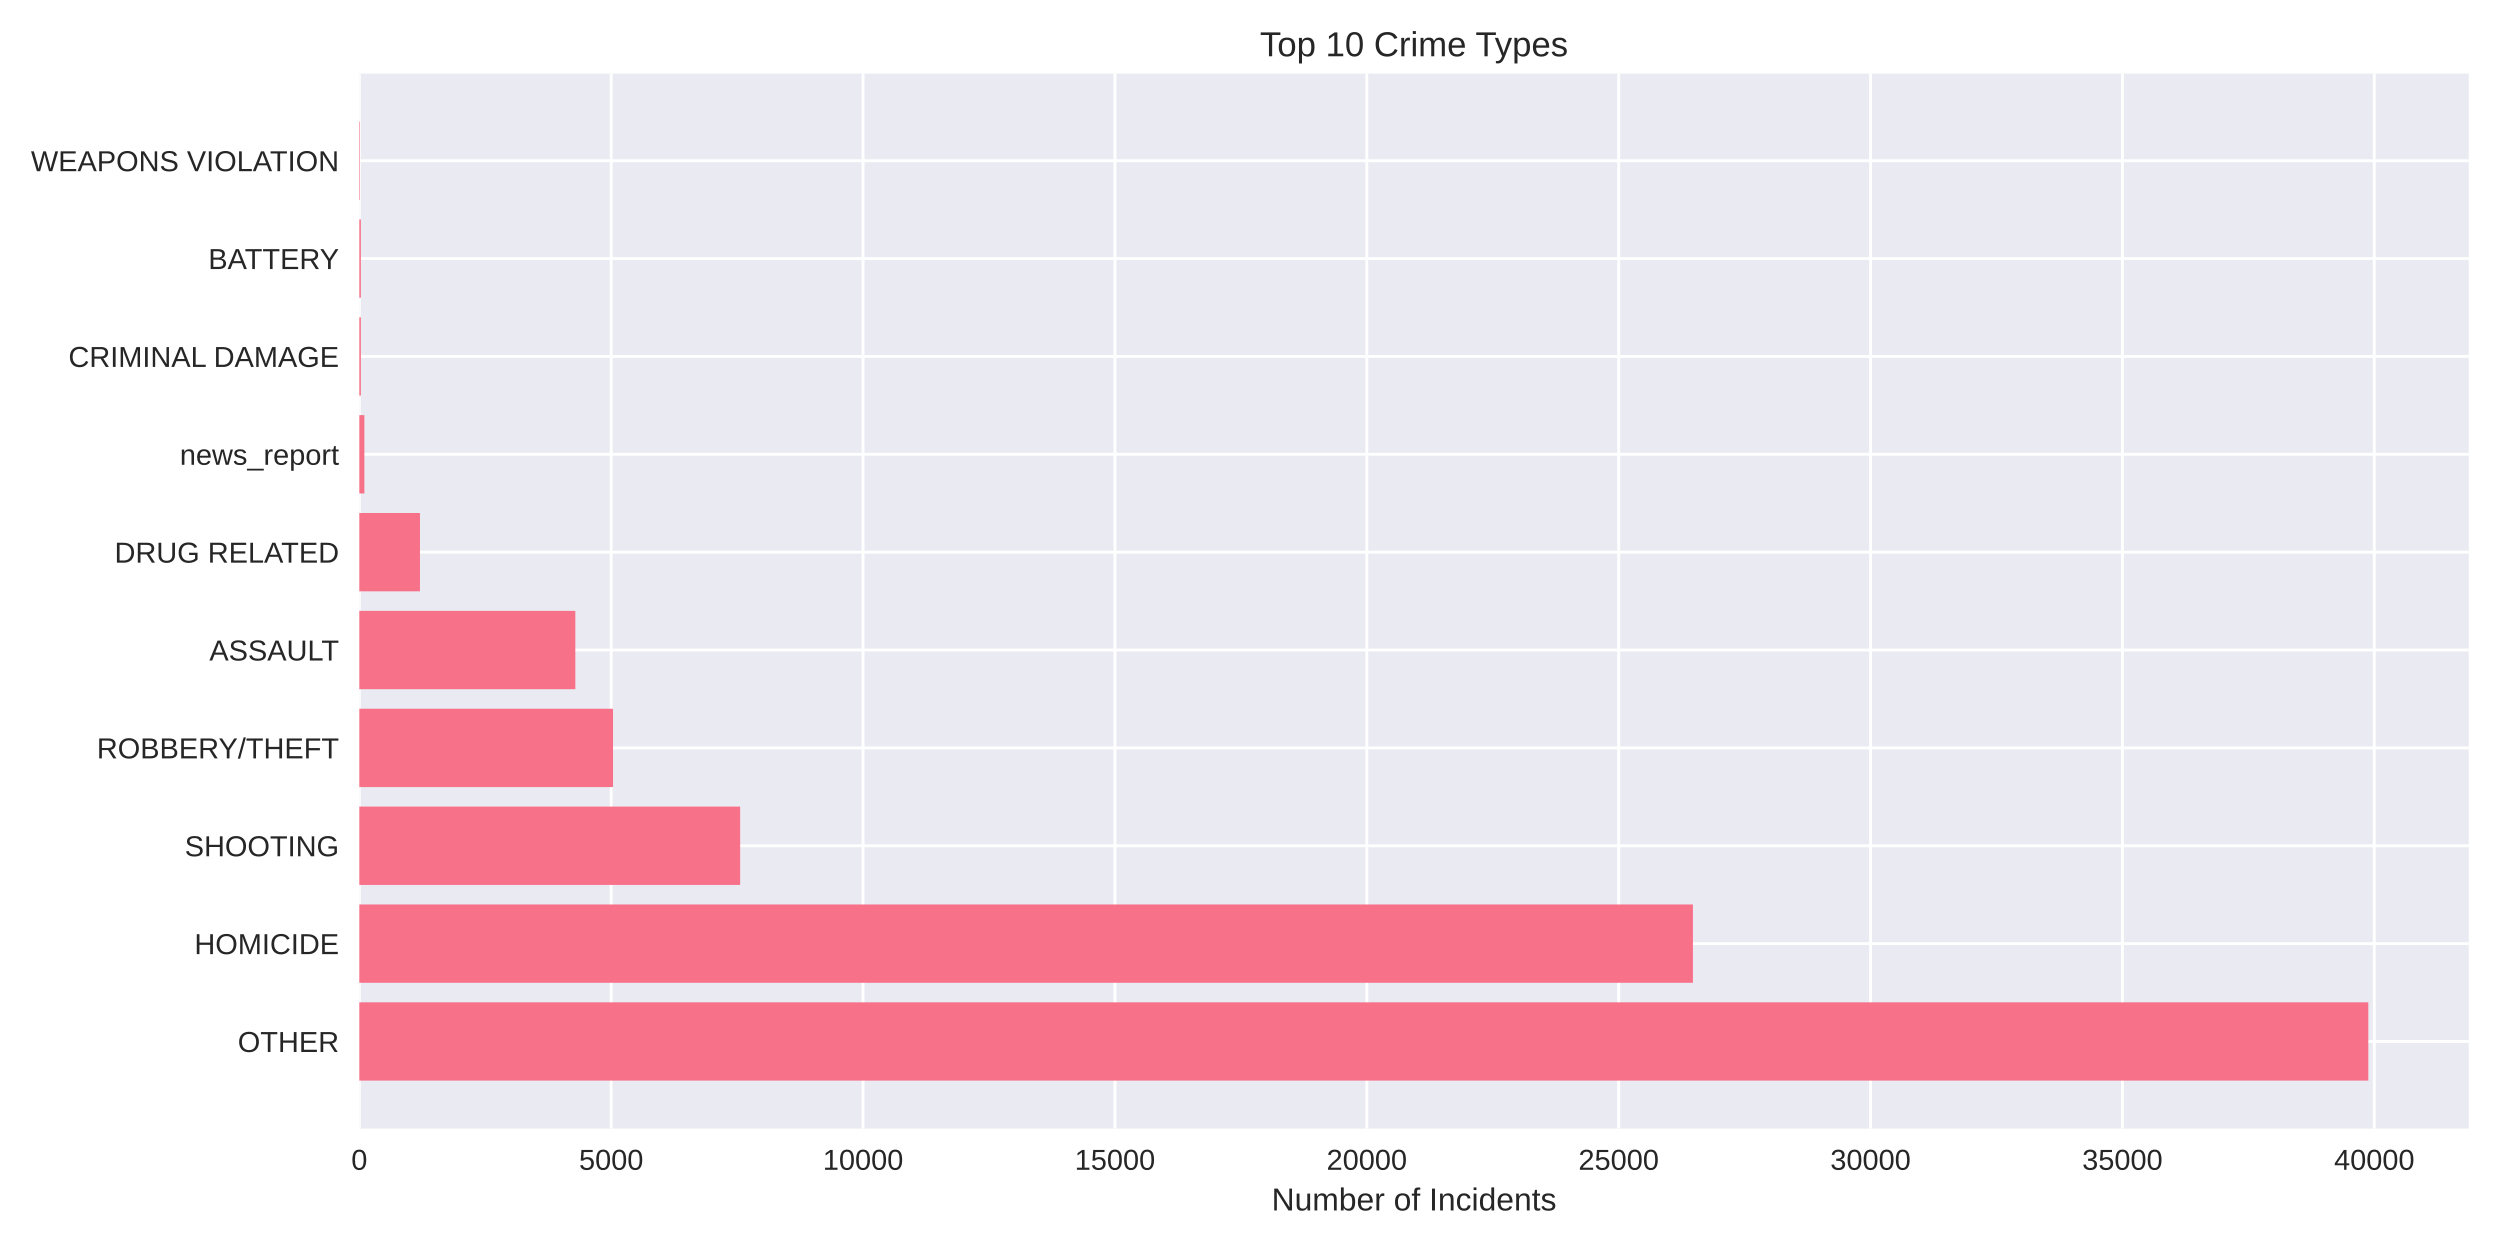
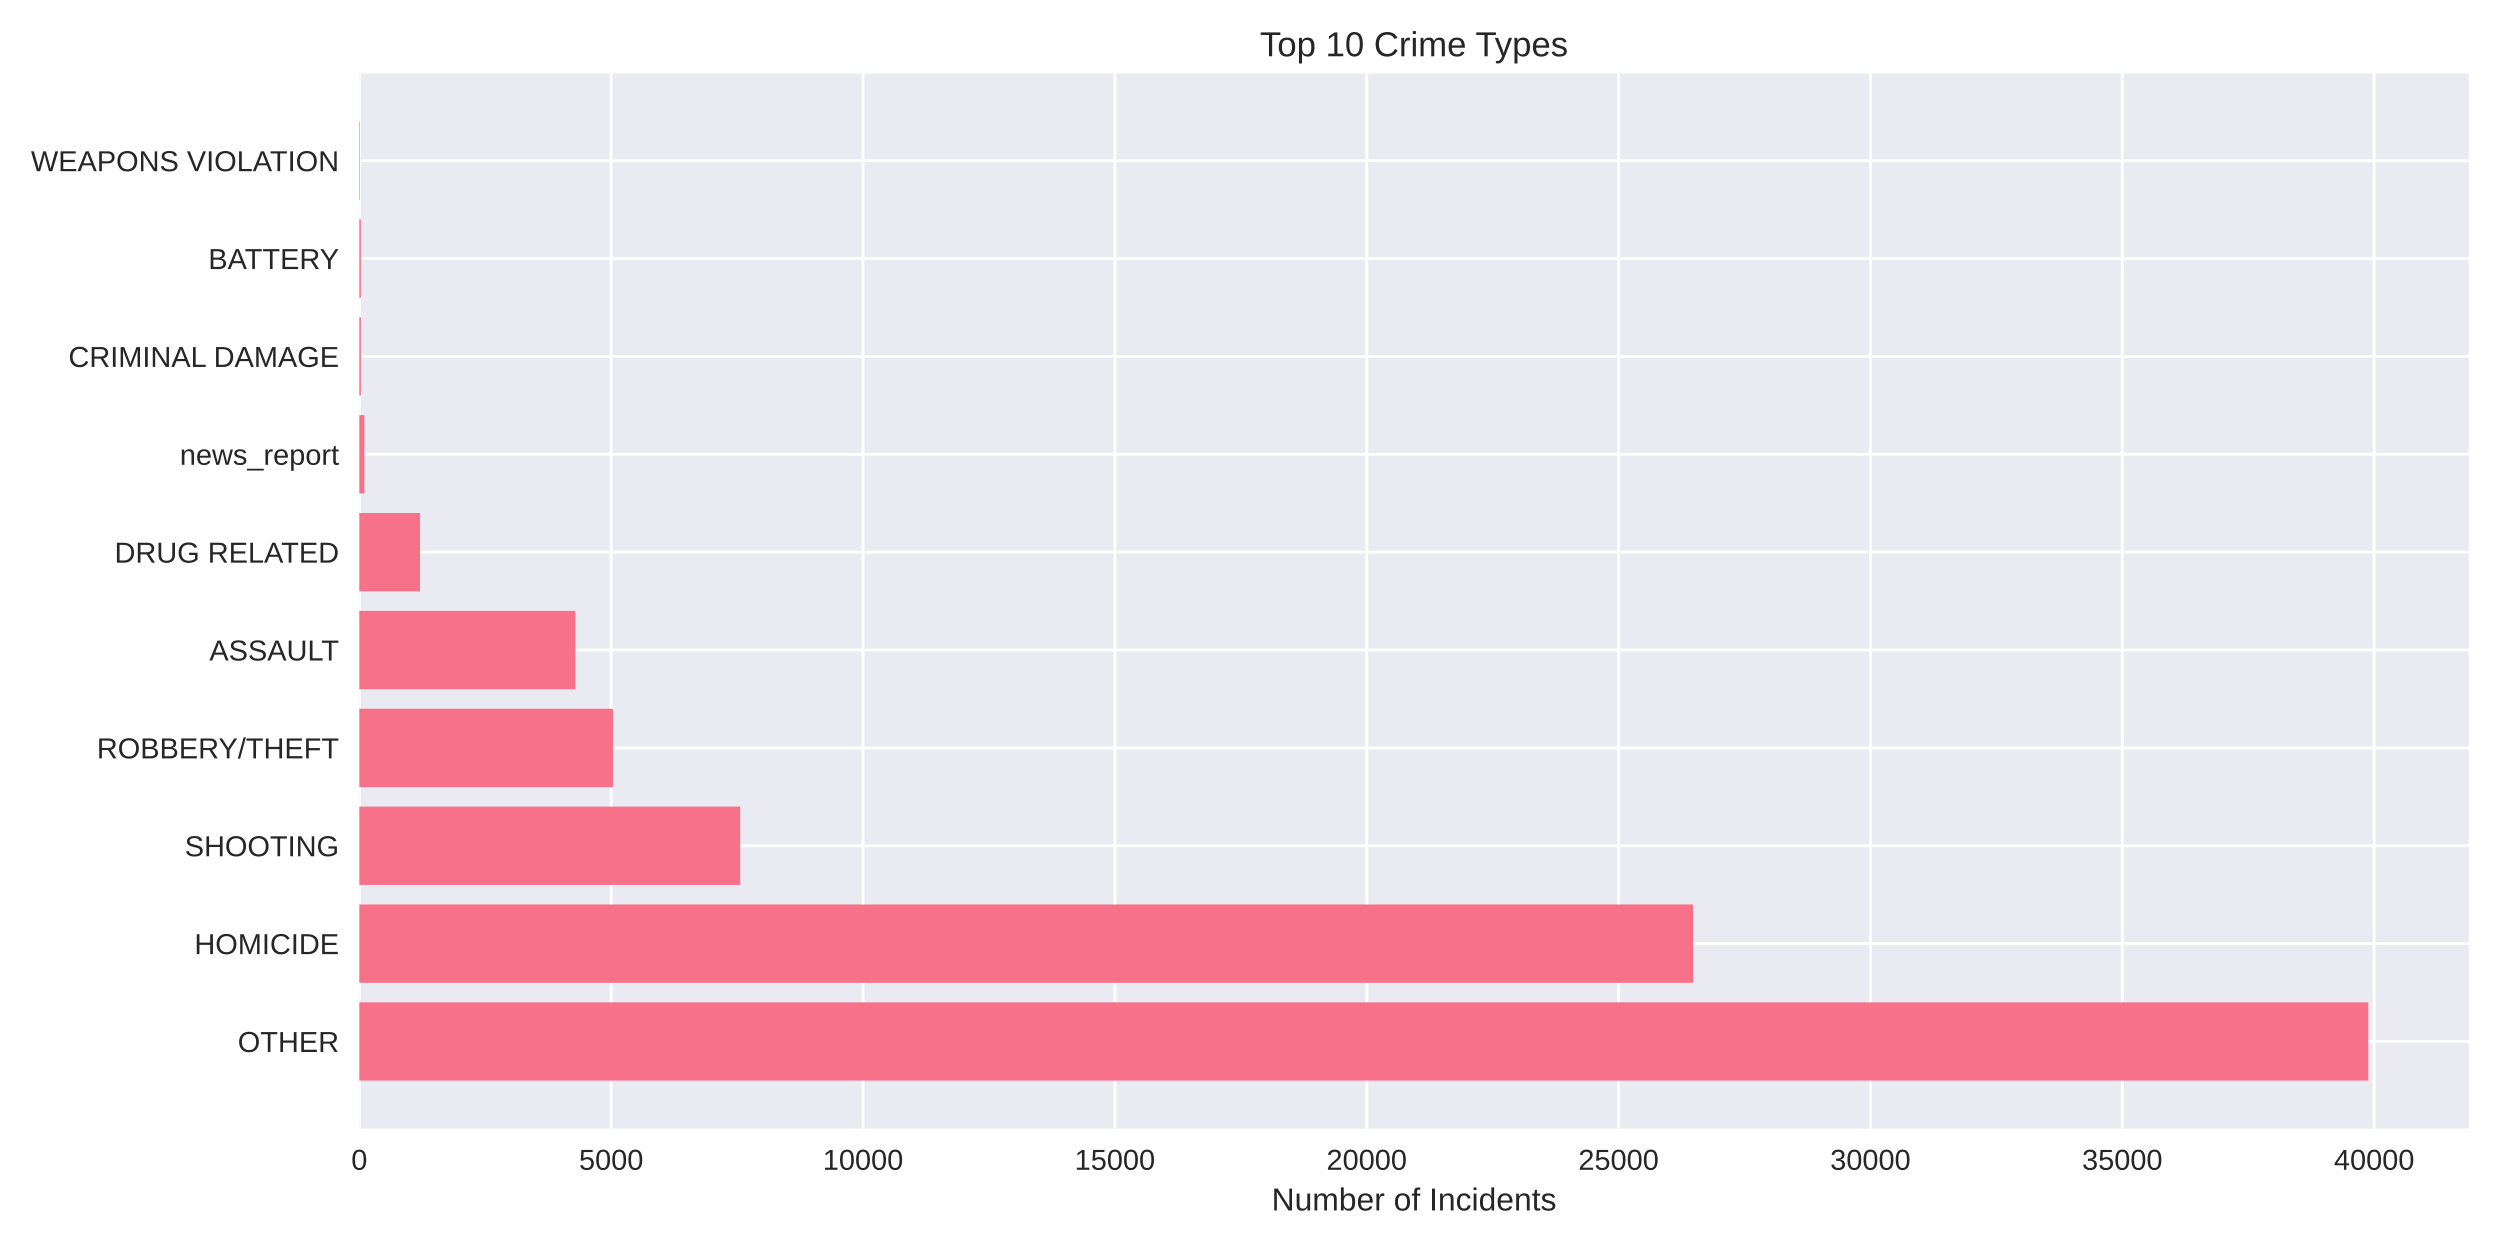
<svg xmlns="http://www.w3.org/2000/svg" width="864pt" height="432pt" viewBox="0 0 864 432" version="1.1">
  <defs>
    <style type="text/css">*{stroke-linejoin: round; stroke-linecap: butt}</style>
  </defs>
  <g id="figure_1">
    <g id="patch_1">
      <path d="M 0 432  L 864 432  L 864 0  L 0 0  z " style="fill: #ffffff" />
    </g>
    <g id="axes_1">
      <g id="patch_2">
        <path d="M 124.18 390.04  L 853.2 390.04  L 853.2 25.44  L 124.18 25.44  z " style="fill: #eaeaf2" />
      </g>
      <g id="matplotlib.axis_1">
        <g id="xtick_1">
          <g id="line2d_1">
-             <path d="M 124.18 390.04  L 124.18 25.44  " clip-path="url(#pf9fea7ea36)" style="fill: none; stroke: #ffffff; stroke-linecap: round" />
+             <path d="M 124.18 390.04  L 124.18 25.44  " clip-path="url(#p58c1c81efe)" style="fill: none; stroke: #ffffff; stroke-linecap: round" />
          </g>
          <g id="line2d_2" />
          <g id="text_1">
            <text style="fill: #262626; font: 10px 'Arial', 'Liberation Sans', 'DejaVu Sans', 'Bitstream Vera Sans', sans-serif; text-anchor: middle" x="124.18" y="404.287" transform="rotate(-0 124.18 404.2869)">0</text>
          </g>
        </g>
        <g id="xtick_2">
          <g id="line2d_3">
-             <path d="M 211.227 390.04  L 211.227 25.44  " clip-path="url(#pf9fea7ea36)" style="fill: none; stroke: #ffffff; stroke-linecap: round" />
+             <path d="M 211.221 390.04  L 211.221 25.44  " clip-path="url(#p58c1c81efe)" style="fill: none; stroke: #ffffff; stroke-linecap: round" />
          </g>
          <g id="line2d_4" />
          <g id="text_2">
-             <text style="fill: #262626; font: 10px 'Arial', 'Liberation Sans', 'DejaVu Sans', 'Bitstream Vera Sans', sans-serif; text-anchor: middle" x="211.227" y="404.287" transform="rotate(-0 211.2271 404.2869)">5000</text>
+             <text style="fill: #262626; font: 10px 'Arial', 'Liberation Sans', 'DejaVu Sans', 'Bitstream Vera Sans', sans-serif; text-anchor: middle" x="211.221" y="404.287" transform="rotate(-0 211.2205 404.2869)">5000</text>
          </g>
        </g>
        <g id="xtick_3">
          <g id="line2d_5">
-             <path d="M 298.274 390.04  L 298.274 25.44  " clip-path="url(#pf9fea7ea36)" style="fill: none; stroke: #ffffff; stroke-linecap: round" />
+             <path d="M 298.261 390.04  L 298.261 25.44  " clip-path="url(#p58c1c81efe)" style="fill: none; stroke: #ffffff; stroke-linecap: round" />
          </g>
          <g id="line2d_6" />
          <g id="text_3">
-             <text style="fill: #262626; font: 10px 'Arial', 'Liberation Sans', 'DejaVu Sans', 'Bitstream Vera Sans', sans-serif; text-anchor: middle" x="298.274" y="404.287" transform="rotate(-0 298.2741 404.2869)">10000</text>
+             <text style="fill: #262626; font: 10px 'Arial', 'Liberation Sans', 'DejaVu Sans', 'Bitstream Vera Sans', sans-serif; text-anchor: middle" x="298.261" y="404.287" transform="rotate(-0 298.261 404.2869)">10000</text>
          </g>
        </g>
        <g id="xtick_4">
          <g id="line2d_7">
-             <path d="M 385.321 390.04  L 385.321 25.44  " clip-path="url(#pf9fea7ea36)" style="fill: none; stroke: #ffffff; stroke-linecap: round" />
+             <path d="M 385.302 390.04  L 385.302 25.44  " clip-path="url(#p58c1c81efe)" style="fill: none; stroke: #ffffff; stroke-linecap: round" />
          </g>
          <g id="line2d_8" />
          <g id="text_4">
-             <text style="fill: #262626; font: 10px 'Arial', 'Liberation Sans', 'DejaVu Sans', 'Bitstream Vera Sans', sans-serif; text-anchor: middle" x="385.321" y="404.287" transform="rotate(-0 385.3212 404.2869)">15000</text>
+             <text style="fill: #262626; font: 10px 'Arial', 'Liberation Sans', 'DejaVu Sans', 'Bitstream Vera Sans', sans-serif; text-anchor: middle" x="385.302" y="404.287" transform="rotate(-0 385.3015 404.2869)">15000</text>
          </g>
        </g>
        <g id="xtick_5">
          <g id="line2d_9">
-             <path d="M 472.368 390.04  L 472.368 25.44  " clip-path="url(#pf9fea7ea36)" style="fill: none; stroke: #ffffff; stroke-linecap: round" />
+             <path d="M 472.342 390.04  L 472.342 25.44  " clip-path="url(#p58c1c81efe)" style="fill: none; stroke: #ffffff; stroke-linecap: round" />
          </g>
          <g id="line2d_10" />
          <g id="text_5">
-             <text style="fill: #262626; font: 10px 'Arial', 'Liberation Sans', 'DejaVu Sans', 'Bitstream Vera Sans', sans-serif; text-anchor: middle" x="472.368" y="404.287" transform="rotate(-0 472.3682 404.2869)">20000</text>
+             <text style="fill: #262626; font: 10px 'Arial', 'Liberation Sans', 'DejaVu Sans', 'Bitstream Vera Sans', sans-serif; text-anchor: middle" x="472.342" y="404.287" transform="rotate(-0 472.3421 404.2869)">20000</text>
          </g>
        </g>
        <g id="xtick_6">
          <g id="line2d_11">
-             <path d="M 559.415 390.04  L 559.415 25.44  " clip-path="url(#pf9fea7ea36)" style="fill: none; stroke: #ffffff; stroke-linecap: round" />
+             <path d="M 559.383 390.04  L 559.383 25.44  " clip-path="url(#p58c1c81efe)" style="fill: none; stroke: #ffffff; stroke-linecap: round" />
          </g>
          <g id="line2d_12" />
          <g id="text_6">
-             <text style="fill: #262626; font: 10px 'Arial', 'Liberation Sans', 'DejaVu Sans', 'Bitstream Vera Sans', sans-serif; text-anchor: middle" x="559.415" y="404.287" transform="rotate(-0 559.4153 404.2869)">25000</text>
+             <text style="fill: #262626; font: 10px 'Arial', 'Liberation Sans', 'DejaVu Sans', 'Bitstream Vera Sans', sans-serif; text-anchor: middle" x="559.383" y="404.287" transform="rotate(-0 559.3826 404.2869)">25000</text>
          </g>
        </g>
        <g id="xtick_7">
          <g id="line2d_13">
-             <path d="M 646.462 390.04  L 646.462 25.44  " clip-path="url(#pf9fea7ea36)" style="fill: none; stroke: #ffffff; stroke-linecap: round" />
+             <path d="M 646.423 390.04  L 646.423 25.44  " clip-path="url(#p58c1c81efe)" style="fill: none; stroke: #ffffff; stroke-linecap: round" />
          </g>
          <g id="line2d_14" />
          <g id="text_7">
-             <text style="fill: #262626; font: 10px 'Arial', 'Liberation Sans', 'DejaVu Sans', 'Bitstream Vera Sans', sans-serif; text-anchor: middle" x="646.462" y="404.287" transform="rotate(-0 646.4624 404.2869)">30000</text>
+             <text style="fill: #262626; font: 10px 'Arial', 'Liberation Sans', 'DejaVu Sans', 'Bitstream Vera Sans', sans-serif; text-anchor: middle" x="646.423" y="404.287" transform="rotate(-0 646.4231 404.2869)">30000</text>
          </g>
        </g>
        <g id="xtick_8">
          <g id="line2d_15">
-             <path d="M 733.509 390.04  L 733.509 25.44  " clip-path="url(#pf9fea7ea36)" style="fill: none; stroke: #ffffff; stroke-linecap: round" />
+             <path d="M 733.464 390.04  L 733.464 25.44  " clip-path="url(#p58c1c81efe)" style="fill: none; stroke: #ffffff; stroke-linecap: round" />
          </g>
          <g id="line2d_16" />
          <g id="text_8">
-             <text style="fill: #262626; font: 10px 'Arial', 'Liberation Sans', 'DejaVu Sans', 'Bitstream Vera Sans', sans-serif; text-anchor: middle" x="733.509" y="404.287" transform="rotate(-0 733.5094 404.2869)">35000</text>
+             <text style="fill: #262626; font: 10px 'Arial', 'Liberation Sans', 'DejaVu Sans', 'Bitstream Vera Sans', sans-serif; text-anchor: middle" x="733.464" y="404.287" transform="rotate(-0 733.4636 404.2869)">35000</text>
          </g>
        </g>
        <g id="xtick_9">
          <g id="line2d_17">
-             <path d="M 820.556 390.04  L 820.556 25.44  " clip-path="url(#pf9fea7ea36)" style="fill: none; stroke: #ffffff; stroke-linecap: round" />
+             <path d="M 820.504 390.04  L 820.504 25.44  " clip-path="url(#p58c1c81efe)" style="fill: none; stroke: #ffffff; stroke-linecap: round" />
          </g>
          <g id="line2d_18" />
          <g id="text_9">
-             <text style="fill: #262626; font: 10px 'Arial', 'Liberation Sans', 'DejaVu Sans', 'Bitstream Vera Sans', sans-serif; text-anchor: middle" x="820.556" y="404.287" transform="rotate(-0 820.5565 404.2869)">40000</text>
+             <text style="fill: #262626; font: 10px 'Arial', 'Liberation Sans', 'DejaVu Sans', 'Bitstream Vera Sans', sans-serif; text-anchor: middle" x="820.504" y="404.287" transform="rotate(-0 820.5041 404.2869)">40000</text>
          </g>
        </g>
        <g id="text_10">
          <text style="fill: #262626; font: 11px 'Arial', 'Liberation Sans', 'DejaVu Sans', 'Bitstream Vera Sans', sans-serif; text-anchor: middle" x="488.69" y="418.333" transform="rotate(-0 488.69 418.3334)">Number of Incidents</text>
        </g>
      </g>
      <g id="matplotlib.axis_2">
        <g id="ytick_1">
          <g id="line2d_19">
-             <path d="M 124.18 359.939  L 853.2 359.939  " clip-path="url(#pf9fea7ea36)" style="fill: none; stroke: #ffffff; stroke-linecap: round" />
+             <path d="M 124.18 359.939  L 853.2 359.939  " clip-path="url(#p58c1c81efe)" style="fill: none; stroke: #ffffff; stroke-linecap: round" />
          </g>
          <g id="line2d_20" />
          <g id="text_11">
            <text style="fill: #262626; font: 10px 'Arial', 'Liberation Sans', 'DejaVu Sans', 'Bitstream Vera Sans', sans-serif; text-anchor: end" x="117.18" y="363.562" transform="rotate(-0 117.18 363.562)">OTHER</text>
          </g>
        </g>
        <g id="ytick_2">
          <g id="line2d_21">
-             <path d="M 124.18 326.117  L 853.2 326.117  " clip-path="url(#pf9fea7ea36)" style="fill: none; stroke: #ffffff; stroke-linecap: round" />
+             <path d="M 124.18 326.117  L 853.2 326.117  " clip-path="url(#p58c1c81efe)" style="fill: none; stroke: #ffffff; stroke-linecap: round" />
          </g>
          <g id="line2d_22" />
          <g id="text_12">
            <text style="fill: #262626; font: 10px 'Arial', 'Liberation Sans', 'DejaVu Sans', 'Bitstream Vera Sans', sans-serif; text-anchor: end" x="117.18" y="329.74" transform="rotate(-0 117.18 329.7401)">HOMICIDE</text>
          </g>
        </g>
        <g id="ytick_3">
          <g id="line2d_23">
-             <path d="M 124.18 292.295  L 853.2 292.295  " clip-path="url(#pf9fea7ea36)" style="fill: none; stroke: #ffffff; stroke-linecap: round" />
+             <path d="M 124.18 292.295  L 853.2 292.295  " clip-path="url(#p58c1c81efe)" style="fill: none; stroke: #ffffff; stroke-linecap: round" />
          </g>
          <g id="line2d_24" />
          <g id="text_13">
            <text style="fill: #262626; font: 10px 'Arial', 'Liberation Sans', 'DejaVu Sans', 'Bitstream Vera Sans', sans-serif; text-anchor: end" x="117.18" y="295.918" transform="rotate(-0 117.18 295.9182)">SHOOTING</text>
          </g>
        </g>
        <g id="ytick_4">
          <g id="line2d_25">
-             <path d="M 124.18 258.473  L 853.2 258.473  " clip-path="url(#pf9fea7ea36)" style="fill: none; stroke: #ffffff; stroke-linecap: round" />
+             <path d="M 124.18 258.473  L 853.2 258.473  " clip-path="url(#p58c1c81efe)" style="fill: none; stroke: #ffffff; stroke-linecap: round" />
          </g>
          <g id="line2d_26" />
          <g id="text_14">
            <text style="fill: #262626; font: 10px 'Arial', 'Liberation Sans', 'DejaVu Sans', 'Bitstream Vera Sans', sans-serif; text-anchor: end" x="117.18" y="262.096" transform="rotate(-0 117.18 262.0963)">ROBBERY/THEFT</text>
          </g>
        </g>
        <g id="ytick_5">
          <g id="line2d_27">
-             <path d="M 124.18 224.651  L 853.2 224.651  " clip-path="url(#pf9fea7ea36)" style="fill: none; stroke: #ffffff; stroke-linecap: round" />
+             <path d="M 124.18 224.651  L 853.2 224.651  " clip-path="url(#p58c1c81efe)" style="fill: none; stroke: #ffffff; stroke-linecap: round" />
          </g>
          <g id="line2d_28" />
          <g id="text_15">
            <text style="fill: #262626; font: 10px 'Arial', 'Liberation Sans', 'DejaVu Sans', 'Bitstream Vera Sans', sans-serif; text-anchor: end" x="117.18" y="228.274" transform="rotate(-0 117.18 228.2744)">ASSAULT</text>
          </g>
        </g>
        <g id="ytick_6">
          <g id="line2d_29">
-             <path d="M 124.18 190.829  L 853.2 190.829  " clip-path="url(#pf9fea7ea36)" style="fill: none; stroke: #ffffff; stroke-linecap: round" />
+             <path d="M 124.18 190.829  L 853.2 190.829  " clip-path="url(#p58c1c81efe)" style="fill: none; stroke: #ffffff; stroke-linecap: round" />
          </g>
          <g id="line2d_30" />
          <g id="text_16">
            <text style="fill: #262626; font: 10px 'Arial', 'Liberation Sans', 'DejaVu Sans', 'Bitstream Vera Sans', sans-serif; text-anchor: end" x="117.18" y="194.452" transform="rotate(-0 117.18 194.4525)">DRUG RELATED</text>
          </g>
        </g>
        <g id="ytick_7">
          <g id="line2d_31">
-             <path d="M 124.18 157.007  L 853.2 157.007  " clip-path="url(#pf9fea7ea36)" style="fill: none; stroke: #ffffff; stroke-linecap: round" />
+             <path d="M 124.18 157.007  L 853.2 157.007  " clip-path="url(#p58c1c81efe)" style="fill: none; stroke: #ffffff; stroke-linecap: round" />
          </g>
          <g id="line2d_32" />
          <g id="text_17">
            <text style="fill: #262626; font: 10px 'Arial', 'Liberation Sans', 'DejaVu Sans', 'Bitstream Vera Sans', sans-serif; text-anchor: end" x="117.18" y="160.631" transform="rotate(-0 117.18 160.6306)">news_report</text>
          </g>
        </g>
        <g id="ytick_8">
          <g id="line2d_33">
-             <path d="M 124.18 123.185  L 853.2 123.185  " clip-path="url(#pf9fea7ea36)" style="fill: none; stroke: #ffffff; stroke-linecap: round" />
+             <path d="M 124.18 123.185  L 853.2 123.185  " clip-path="url(#p58c1c81efe)" style="fill: none; stroke: #ffffff; stroke-linecap: round" />
          </g>
          <g id="line2d_34" />
          <g id="text_18">
            <text style="fill: #262626; font: 10px 'Arial', 'Liberation Sans', 'DejaVu Sans', 'Bitstream Vera Sans', sans-serif; text-anchor: end" x="117.18" y="126.809" transform="rotate(-0 117.18 126.8087)">CRIMINAL DAMAGE</text>
          </g>
        </g>
        <g id="ytick_9">
          <g id="line2d_35">
-             <path d="M 124.18 89.363  L 853.2 89.363  " clip-path="url(#pf9fea7ea36)" style="fill: none; stroke: #ffffff; stroke-linecap: round" />
+             <path d="M 124.18 89.363  L 853.2 89.363  " clip-path="url(#p58c1c81efe)" style="fill: none; stroke: #ffffff; stroke-linecap: round" />
          </g>
          <g id="line2d_36" />
          <g id="text_19">
            <text style="fill: #262626; font: 10px 'Arial', 'Liberation Sans', 'DejaVu Sans', 'Bitstream Vera Sans', sans-serif; text-anchor: end" x="117.18" y="92.987" transform="rotate(-0 117.18 92.98681)">BATTERY</text>
          </g>
        </g>
        <g id="ytick_10">
          <g id="line2d_37">
-             <path d="M 124.18 55.541  L 853.2 55.541  " clip-path="url(#pf9fea7ea36)" style="fill: none; stroke: #ffffff; stroke-linecap: round" />
+             <path d="M 124.18 55.541  L 853.2 55.541  " clip-path="url(#p58c1c81efe)" style="fill: none; stroke: #ffffff; stroke-linecap: round" />
          </g>
          <g id="line2d_38" />
          <g id="text_20">
            <text style="fill: #262626; font: 10px 'Arial', 'Liberation Sans', 'DejaVu Sans', 'Bitstream Vera Sans', sans-serif; text-anchor: end" x="117.18" y="59.165" transform="rotate(-0 117.18 59.16492)">WEAPONS VIOLATION</text>
          </g>
        </g>
      </g>
      <g id="patch_3">
-         <path d="M 124.18 373.467  L 818.485 373.467  L 818.485 346.41  L 124.18 346.41  z " clip-path="url(#pf9fea7ea36)" style="fill: #f77189" />
+         <path d="M 124.18 373.467  L 818.485 373.467  L 818.485 346.41  L 124.18 346.41  z " clip-path="url(#p58c1c81efe)" style="fill: #f77189" />
      </g>
      <g id="patch_4">
-         <path d="M 124.18 339.645  L 585.077 339.645  L 585.077 312.588  L 124.18 312.588  z " clip-path="url(#pf9fea7ea36)" style="fill: #f77189" />
+         <path d="M 124.18 339.645  L 585.112 339.645  L 585.112 312.588  L 124.18 312.588  z " clip-path="url(#p58c1c81efe)" style="fill: #f77189" />
      </g>
      <g id="patch_5">
-         <path d="M 124.18 305.823  L 255.795 305.823  L 255.795 278.766  L 124.18 278.766  z " clip-path="url(#pf9fea7ea36)" style="fill: #f77189" />
+         <path d="M 124.18 305.823  L 255.803 305.823  L 255.803 278.766  L 124.18 278.766  z " clip-path="url(#p58c1c81efe)" style="fill: #f77189" />
      </g>
      <g id="patch_6">
-         <path d="M 124.18 272.002  L 211.854 272.002  L 211.854 244.944  L 124.18 244.944  z " clip-path="url(#pf9fea7ea36)" style="fill: #f77189" />
+         <path d="M 124.18 272.002  L 211.847 272.002  L 211.847 244.944  L 124.18 244.944  z " clip-path="url(#p58c1c81efe)" style="fill: #f77189" />
      </g>
      <g id="patch_7">
-         <path d="M 124.18 238.18  L 198.832 238.18  L 198.832 211.122  L 124.18 211.122  z " clip-path="url(#pf9fea7ea36)" style="fill: #f77189" />
+         <path d="M 124.18 238.18  L 198.843 238.18  L 198.843 211.122  L 124.18 211.122  z " clip-path="url(#p58c1c81efe)" style="fill: #f77189" />
      </g>
      <g id="patch_8">
-         <path d="M 124.18 204.358  L 145.141 204.358  L 145.141 177.3  L 124.18 177.3  z " clip-path="url(#pf9fea7ea36)" style="fill: #f77189" />
+         <path d="M 124.18 204.358  L 145.157 204.358  L 145.157 177.3  L 124.18 177.3  z " clip-path="url(#p58c1c81efe)" style="fill: #f77189" />
      </g>
      <g id="patch_9">
-         <path d="M 124.18 170.536  L 125.921 170.536  L 125.921 143.478  L 124.18 143.478  z " clip-path="url(#pf9fea7ea36)" style="fill: #f77189" />
+         <path d="M 124.18 170.536  L 125.921 170.536  L 125.921 143.478  L 124.18 143.478  z " clip-path="url(#p58c1c81efe)" style="fill: #f77189" />
      </g>
      <g id="patch_10">
-         <path d="M 124.18 136.714  L 124.72 136.714  L 124.72 109.657  L 124.18 109.657  z " clip-path="url(#pf9fea7ea36)" style="fill: #f77189" />
+         <path d="M 124.18 136.714  L 124.72 136.714  L 124.72 109.657  L 124.18 109.657  z " clip-path="url(#p58c1c81efe)" style="fill: #f77189" />
      </g>
      <g id="patch_11">
-         <path d="M 124.18 102.892  L 124.72 102.892  L 124.72 75.835  L 124.18 75.835  z " clip-path="url(#pf9fea7ea36)" style="fill: #f77189" />
+         <path d="M 124.18 102.892  L 124.72 102.892  L 124.72 75.835  L 124.18 75.835  z " clip-path="url(#p58c1c81efe)" style="fill: #f77189" />
      </g>
      <g id="patch_12">
-         <path d="M 124.18 69.07  L 124.372 69.07  L 124.372 42.013  L 124.18 42.013  z " clip-path="url(#pf9fea7ea36)" style="fill: #f77189" />
+         <path d="M 124.18 69.07  L 124.371 69.07  L 124.371 42.013  L 124.18 42.013  z " clip-path="url(#p58c1c81efe)" style="fill: #f77189" />
      </g>
      <g id="patch_13">
        <path d="M 124.18 390.04  L 124.18 25.44  " style="fill: none" />
      </g>
      <g id="patch_14">
        <path d="M 853.2 390.04  L 853.2 25.44  " style="fill: none" />
      </g>
      <g id="patch_15">
        <path d="M 124.18 390.04  L 853.2 390.04  " style="fill: none" />
      </g>
      <g id="patch_16">
        <path d="M 124.18 25.44  L 853.2 25.44  " style="fill: none" />
      </g>
      <g id="text_21">
        <text style="fill: #262626; font: 12px 'Arial', 'Liberation Sans', 'DejaVu Sans', 'Bitstream Vera Sans', sans-serif; text-anchor: middle" x="488.69" y="19.44" transform="rotate(-0 488.69 19.44)">Top 10 Crime Types</text>
      </g>
    </g>
  </g>
  <defs>
-     <clipPath id="pf9fea7ea36">
+     <clipPath id="p58c1c81efe">
      <rect x="124.18" y="25.44" width="729.02" height="364.6" />
    </clipPath>
  </defs>
</svg>
